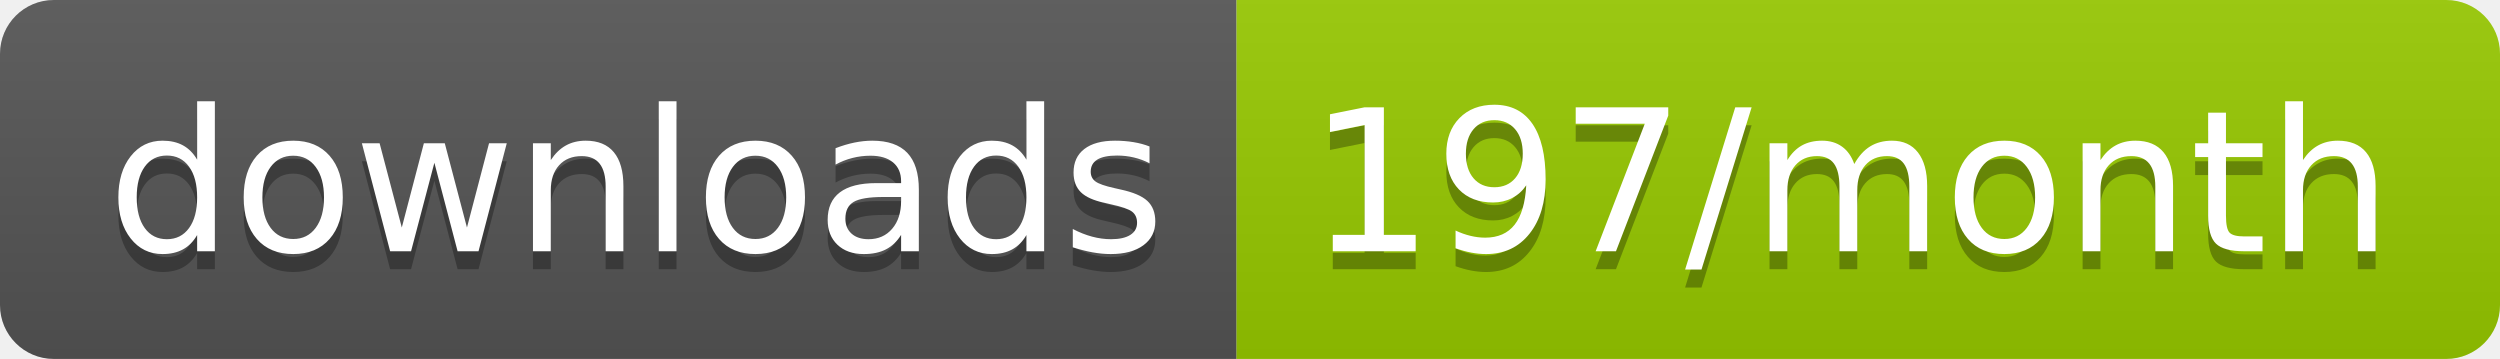
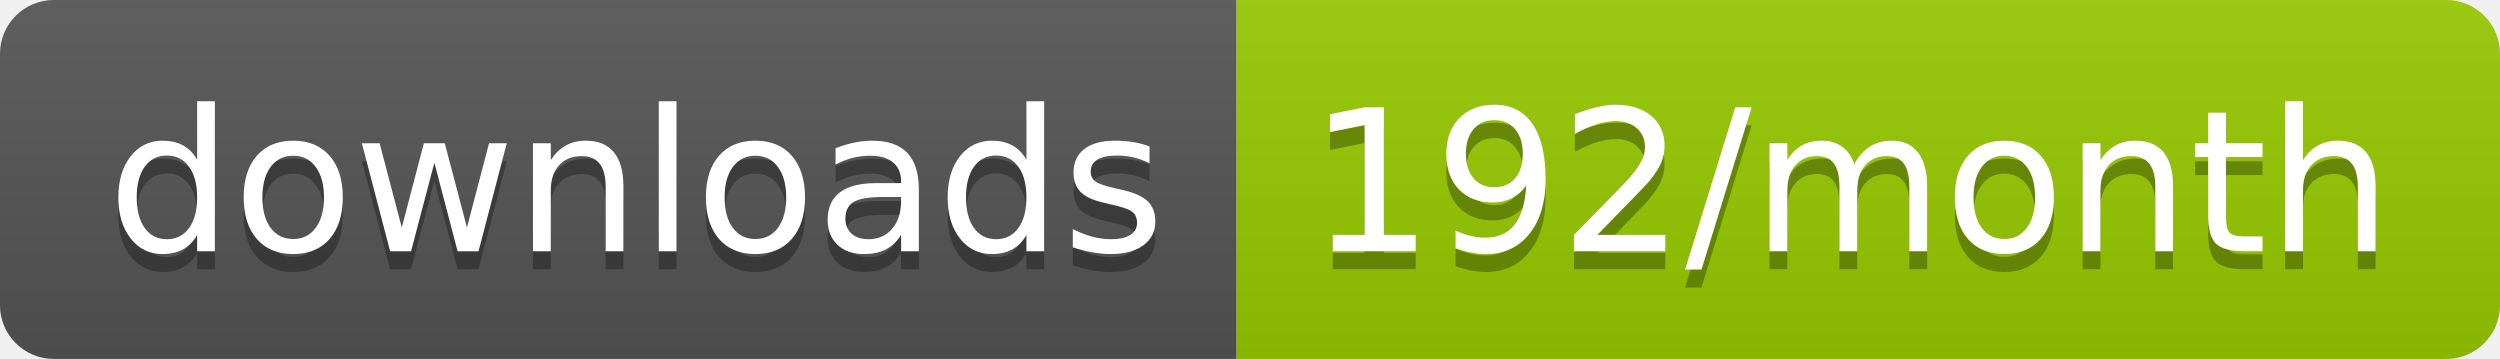
<svg xmlns="http://www.w3.org/2000/svg" width="139.3" height="20">
  <linearGradient id="smooth" x2="0" y2="100%">
    <stop offset="0" stop-color="#bbb" stop-opacity=".1" />
    <stop offset="1" stop-opacity=".1" />
  </linearGradient>
  <clipPath id="round">
    <rect width="139.3" height="20" rx="3" fill="#fff" />
  </clipPath>
  <g clip-path="url(#round)">
    <rect width="68.9" height="20" fill="#555" />
    <rect x="68.9" width="70.4" height="20" fill="#97CA00" />
    <rect width="139.3" height="20" fill="url(#smooth)" />
  </g>
  <g fill="#fff" text-anchor="middle" font-family="DejaVu Sans,Verdana,Geneva,sans-serif" font-size="110">
    <text x="354.5" y="150" fill="#010101" fill-opacity=".3" transform="scale(0.1)" textLength="589.0" lengthAdjust="spacing">downloads</text>
    <text x="354.5" y="140" transform="scale(0.1)" textLength="589.0" lengthAdjust="spacing">downloads</text>
-     <text x="1031.0" y="150" fill="#010101" fill-opacity=".3" transform="scale(0.1)" textLength="604.0" lengthAdjust="spacing">197/month</text>
-     <text x="1031.0" y="140" transform="scale(0.1)" textLength="604.0" lengthAdjust="spacing">197/month</text>
+     <text x="1031.0" y="150" fill="#010101" fill-opacity=".3" transform="scale(0.1)" textLength="604.0" lengthAdjust="spacing">192/month</text>
+     <text x="1031.0" y="140" transform="scale(0.1)" textLength="604.0" lengthAdjust="spacing">192/month</text>
  </g>
</svg>
